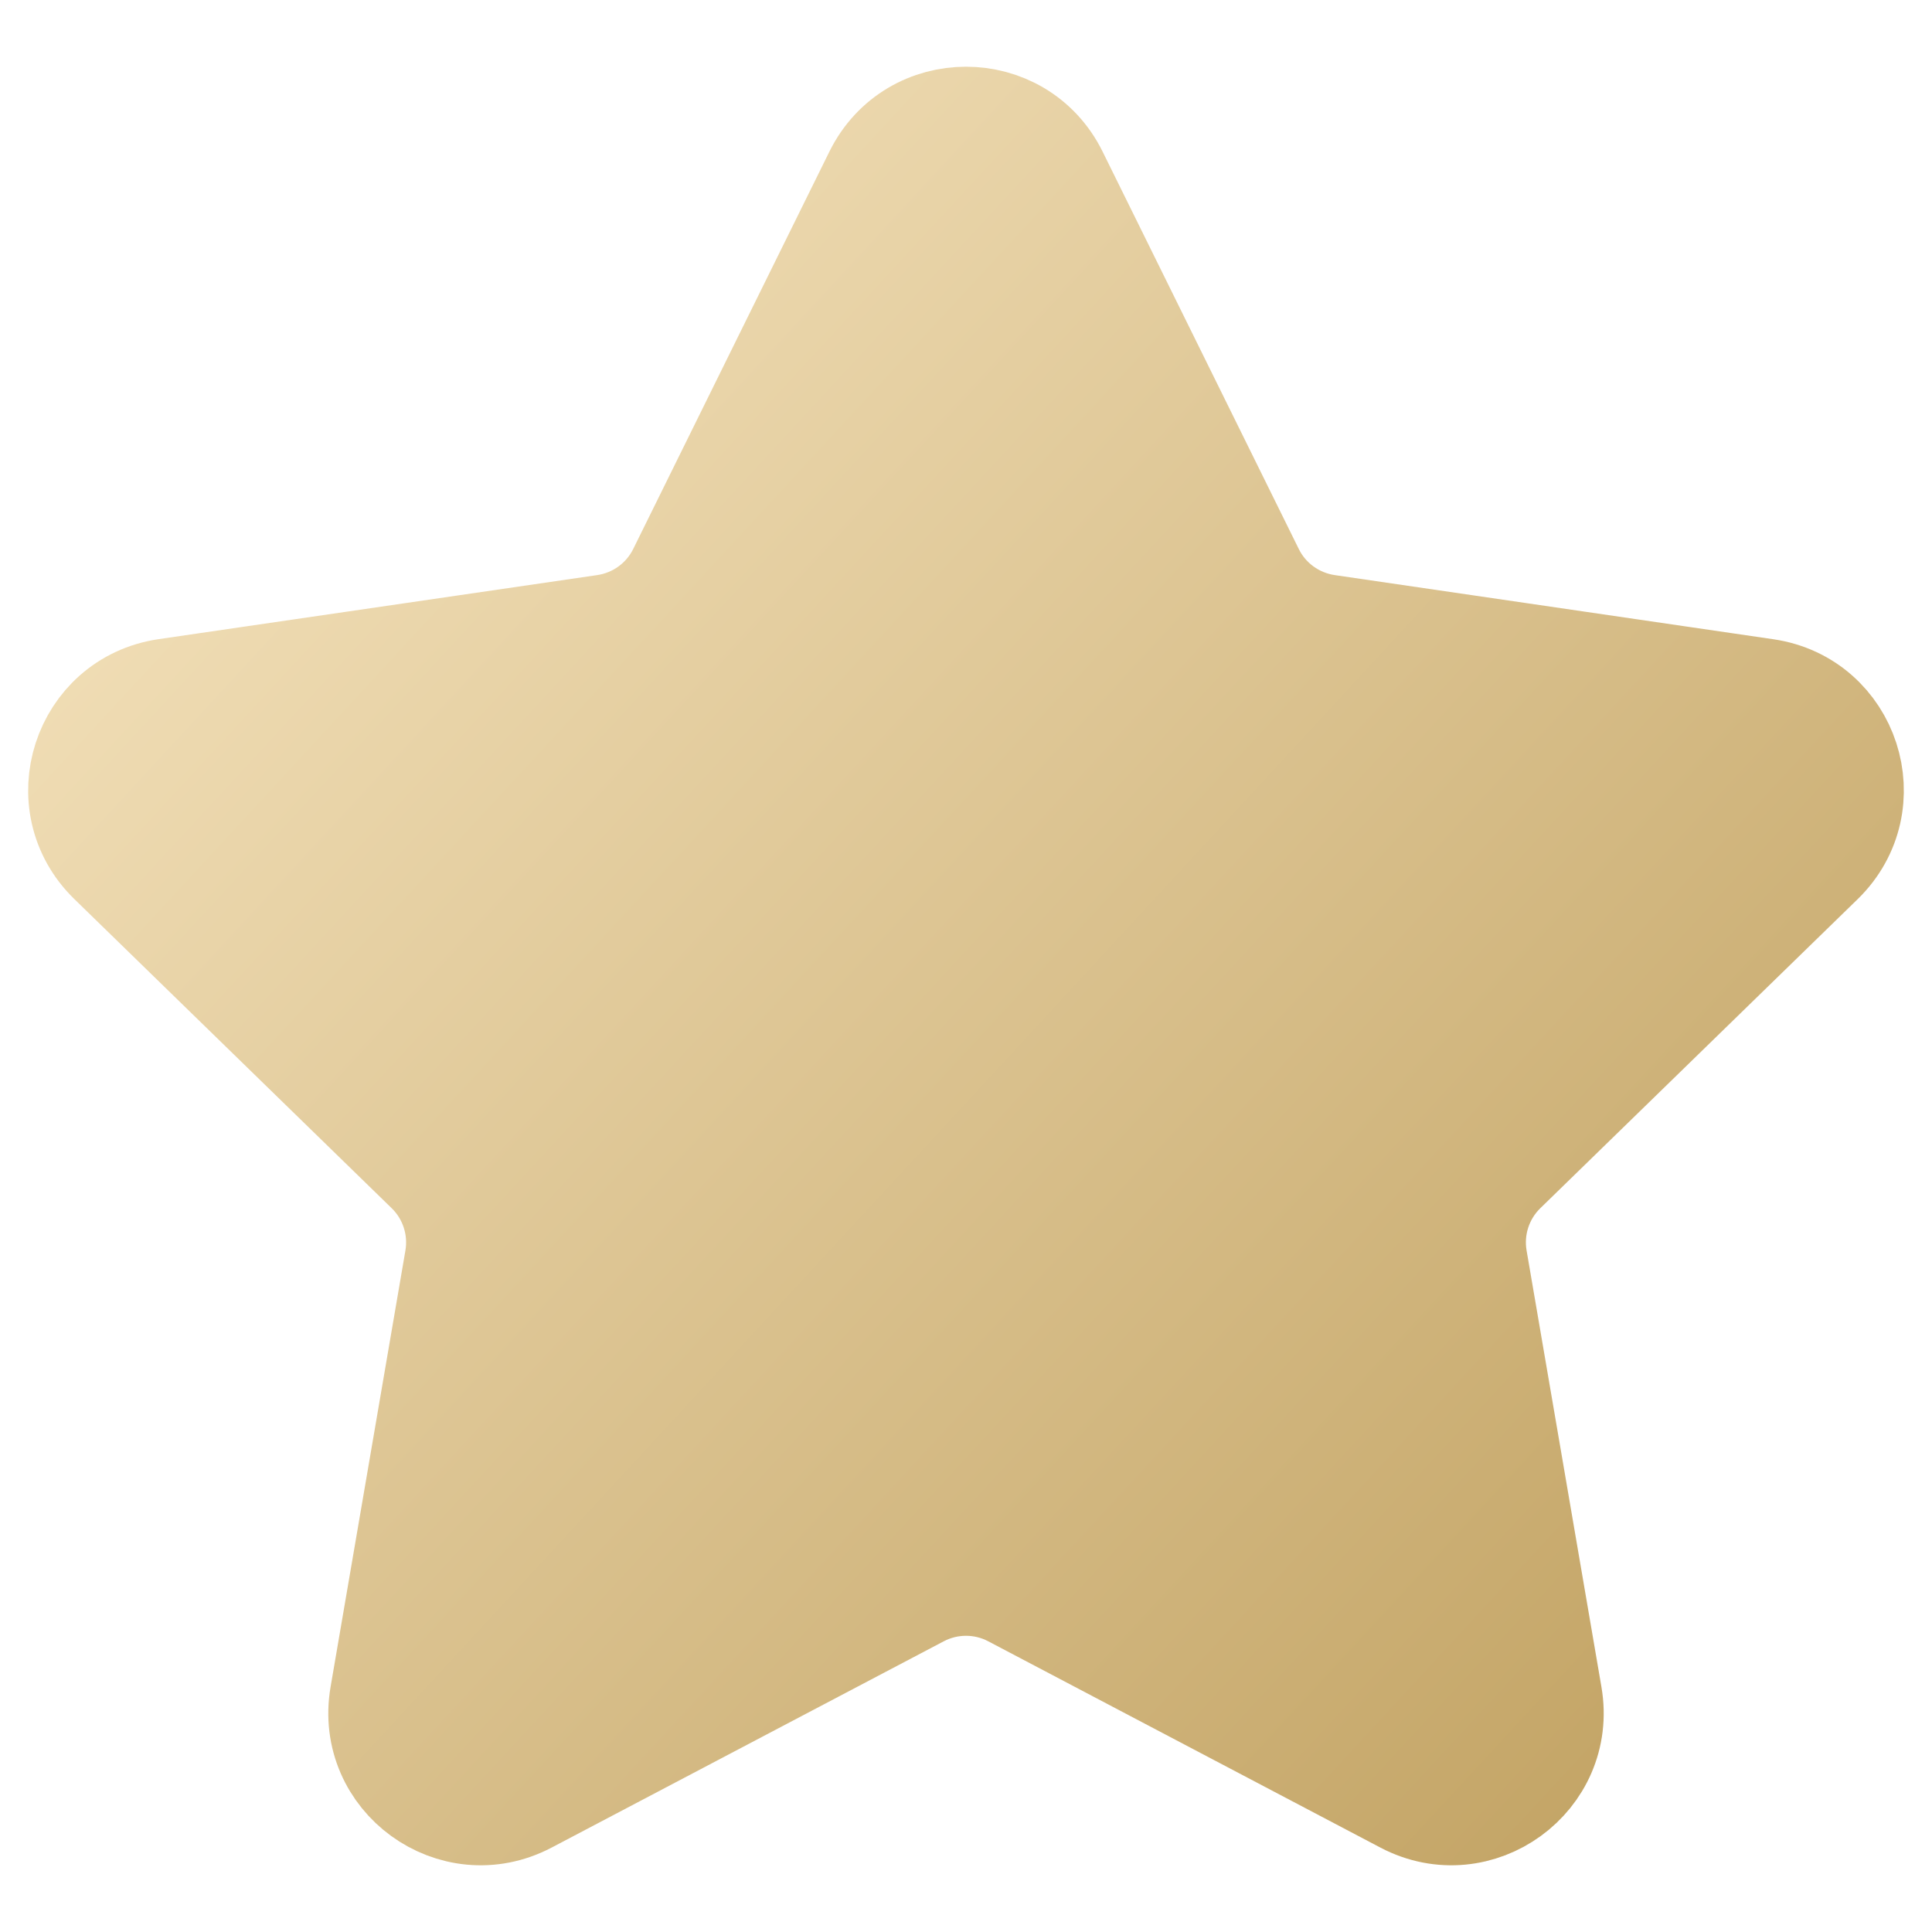
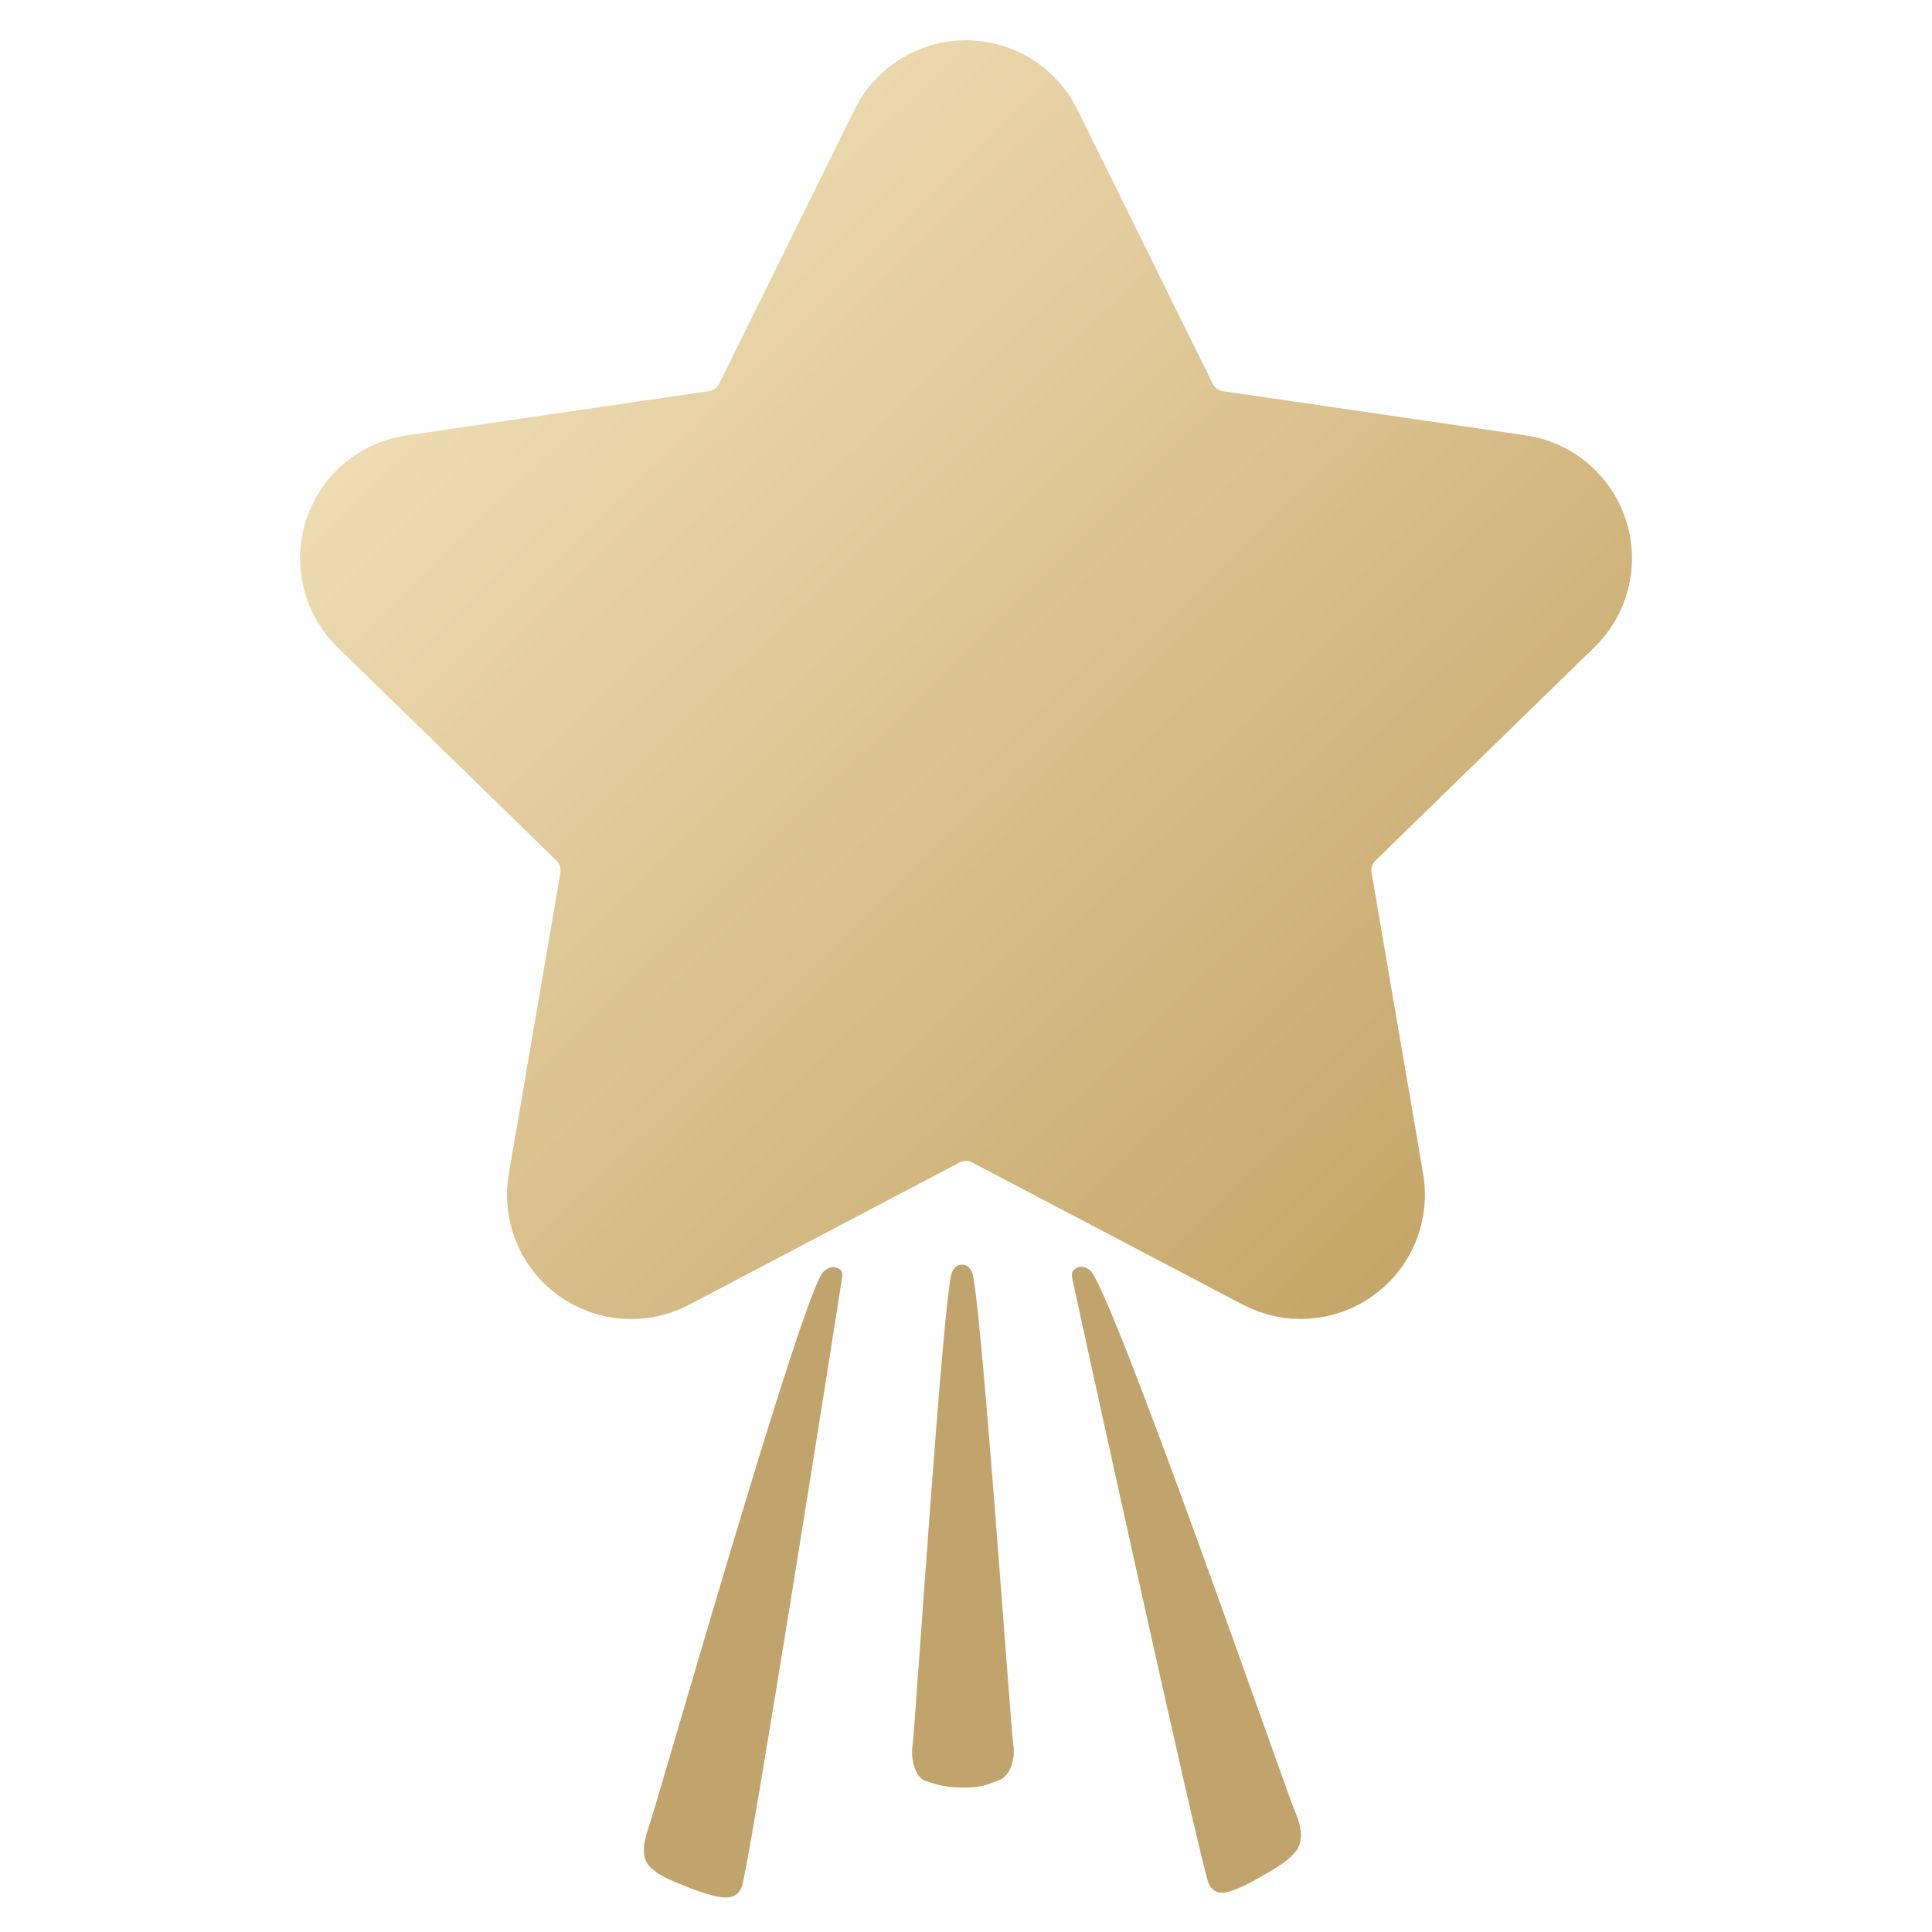
- <svg xmlns="http://www.w3.org/2000/svg" viewBox="0 0 24 24">
+ <svg xmlns="http://www.w3.org/2000/svg" viewBox="0 0 28 28">
  <defs>
-     <linearGradient id="a" x1="0%" y1="13.477%" y2="102.756%">
-       <stop offset="0%" stop-color="#F4E2BC" />
-       <stop offset="100%" stop-color="#BF9F5E" />
+     <linearGradient x1="0%" y1="10.077%" x2="100%" y2="107.668%" id="a">
+       <stop stop-color="#F4E2BC" offset="0%" />
+       <stop stop-color="#BF9F5E" offset="100%" />
    </linearGradient>
  </defs>
-   <path class="star" fill="url(#a)" stroke="url(#a)" stroke-linecap="round" stroke-linejoin="round" stroke-width="1.3" d="M10.886 2.171c.456-.923 1.772-.923 2.228 0l2.437 4.936c.18.367.53.62.934.68l5.45.797c1.02.149 1.426 1.4.688 2.12l-3.942 3.839a1.242 1.242 0 00-.358 1.1l.93 5.423c.174 1.015-.891 1.789-1.803 1.31l-4.872-2.563a1.243 1.243 0 00-1.156 0L6.55 22.376c-.912.479-1.977-.295-1.803-1.31l.93-5.423a1.243 1.243 0 00-.358-1.1l-3.942-3.84c-.738-.718-.332-1.97.687-2.12l5.45-.796c.405-.06.754-.313.935-.68l2.437-4.936z" />
+   <g fill="none" fill-rule="evenodd">
+     <path d="M15.593 18.383c.08-.053.157-.007.197.021.28.15 2.845 7.54 2.978 7.849.095.22.133.443 0 .591-.082.092-.14.15-.419.311-.264.158-.448.242-.583.27-.107.02-.193-.01-.248-.126-.114-.244-1.916-8.472-1.974-8.749-.011-.055-.027-.123.049-.167zm-3.452-.005c.08.033.069.1.06.156-.04.279-1.348 8.555-1.45 8.809-.048.12-.135.162-.246.157-.14-.008-.335-.066-.617-.182-.298-.118-.36-.168-.451-.246-.147-.126-.122-.35-.04-.577.117-.32 2.265-7.883 2.542-8.069.04-.033.115-.089.202-.048zm1.798-.049c.086-.003.12.056.145.098.126.235.563 6.638.603 6.871.028.163-.033.447-.219.508-.186.06-.207.1-.512.1-.305-.001-.431-.061-.552-.1-.121-.04-.212-.282-.179-.509.038-.257.45-6.625.573-6.862.022-.047.055-.103.141-.106z" fill="#C0A46B" fill-rule="nonzero" />
+     <path class="star" d="M8.103.941a1 1 0 011.794 0l1.96 3.973a1 1 0 00.753.547l4.386.64a1 1 0 01.553 1.707l-3.172 3.09a1 1 0 00-.288.885l.748 4.364a1 1 0 01-1.45 1.054L9.464 15.14a1 1 0 00-.93 0l-3.921 2.062a1 1 0 01-1.451-1.054l.748-4.364a1 1 0 00-.288-.885L.451 7.808a1 1 0 01.553-1.706L5.39 5.46a1 1 0 00.752-.547L8.103.94z" stroke="url(#a)" stroke-width="1.6" fill="url(#a)" stroke-linecap="round" stroke-linejoin="round" transform="translate(5 1)" />
+   </g>
</svg>
